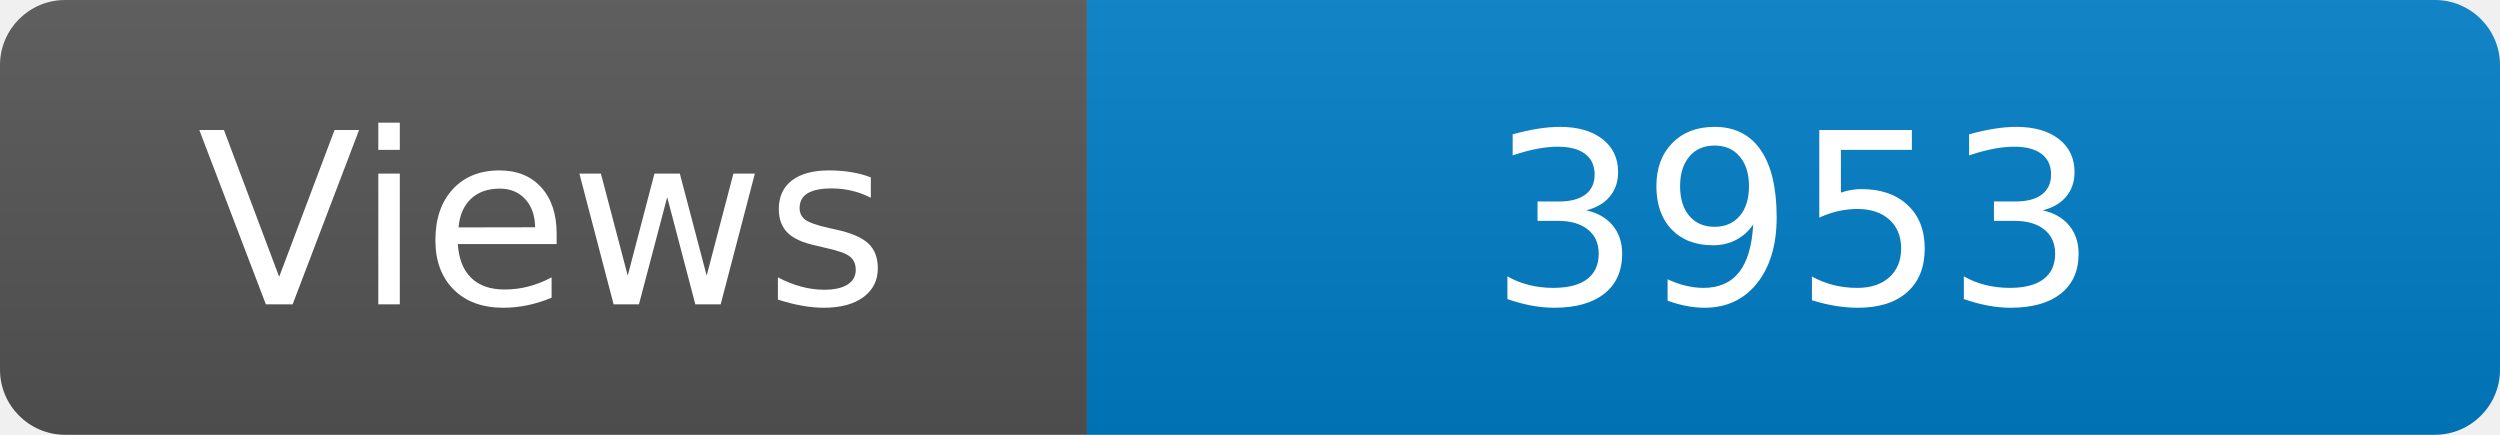
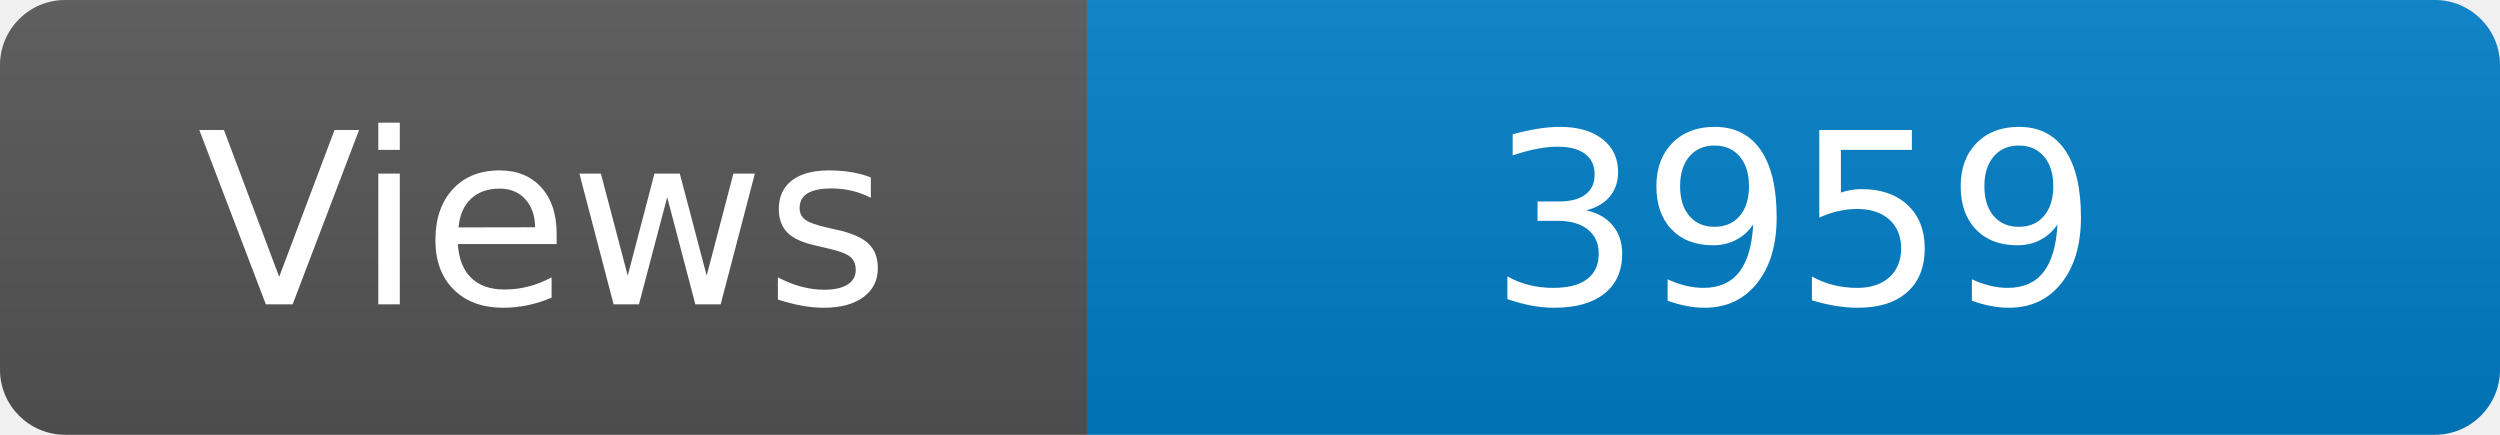
<svg xmlns="http://www.w3.org/2000/svg" width="115" height="20" role="img" aria-label="Maintained?: yes">
  <linearGradient id="s" x2="0" y2="100%">
    <stop offset="0" stop-color="#bbb" stop-opacity=".1" />
    <stop offset="1" stop-opacity=".1" />
  </linearGradient>
  <clipPath id="r">
    <rect width="115" height="20" rx="3" fill="#fff" />
  </clipPath>
  <g clip-path="url(#r)">
    <rect width="50" height="20" fill="#555" />
    <rect x="50" width="160" height="20" fill="#007ec6" />
    <rect width="115" height="20" fill="url(#s)" />
  </g>
  <g fill="#fff" text-anchor="middle" font-family="Verdana,Geneva,DejaVu Sans,sans-serif" font-size="110">
    <text x="250" y="140" transform="scale(.1)" fill="#fff">Views</text>
-     <text x="825" y="140" transform="scale(.1)" fill="#fff">3953</text>
+     <text x="825" y="140" transform="scale(.1)" fill="#fff">3959</text>
  </g>
</svg>
